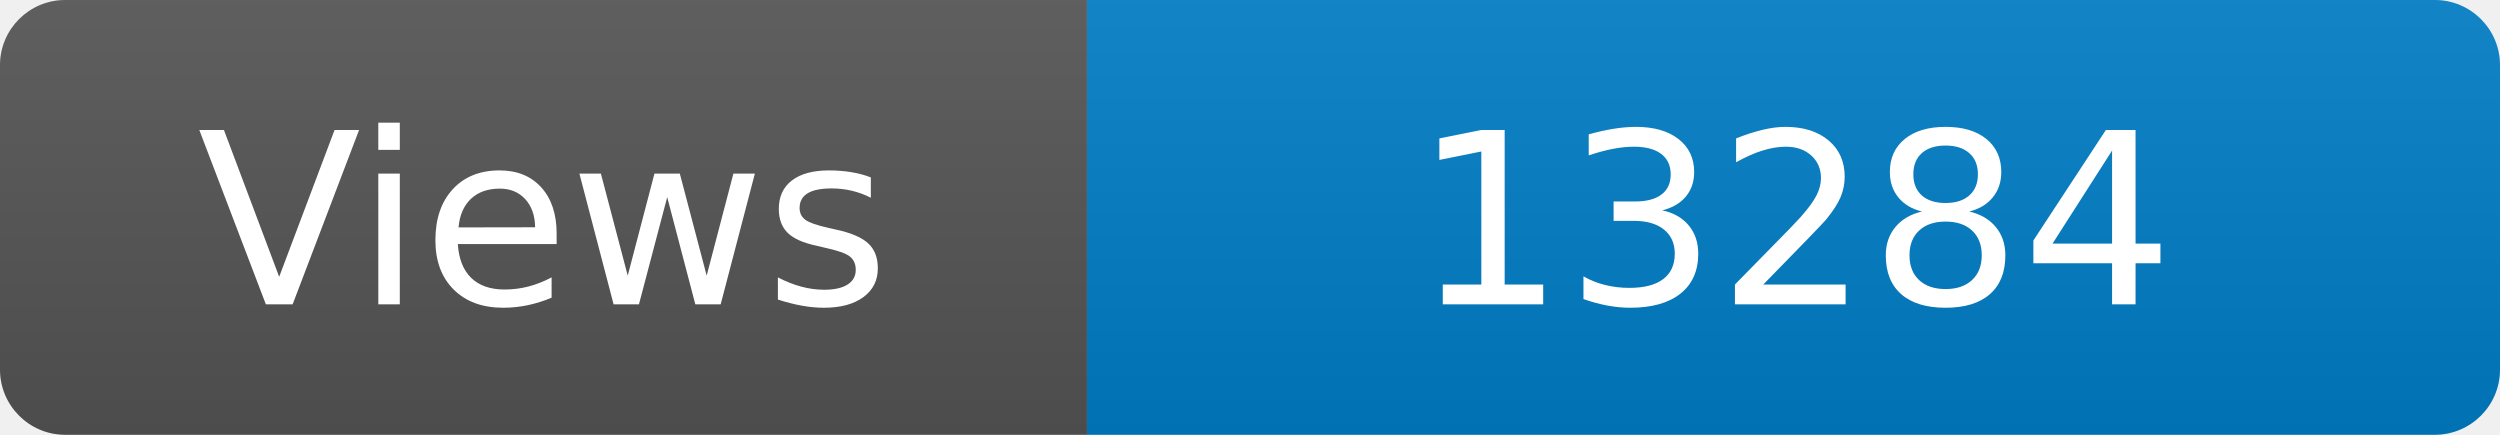
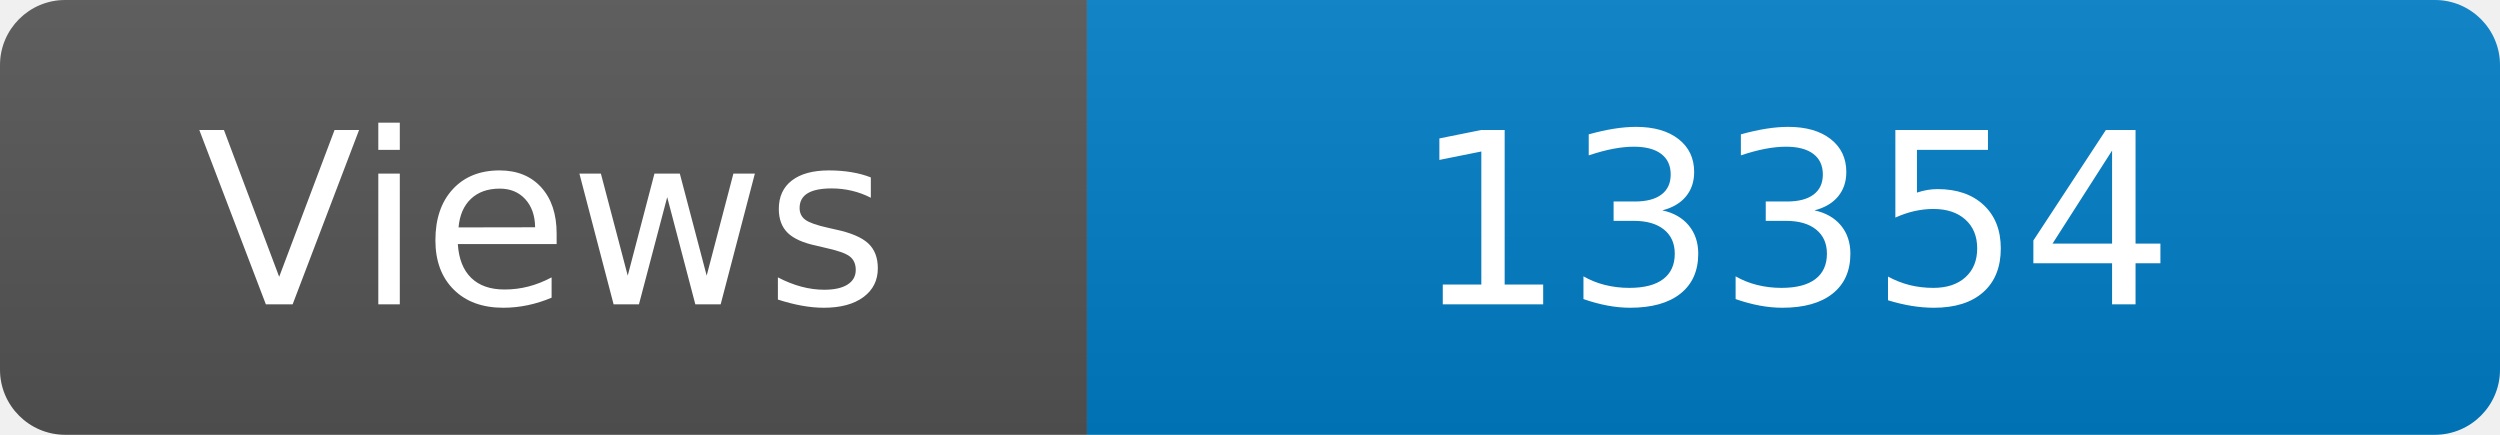
<svg xmlns="http://www.w3.org/2000/svg" width="115" height="20" role="img" aria-label="Maintained?: yes">
  <linearGradient id="s" x2="0" y2="100%">
    <stop offset="0" stop-color="#bbb" stop-opacity=".1" />
    <stop offset="1" stop-opacity=".1" />
  </linearGradient>
  <clipPath id="r">
    <rect width="115" height="20" rx="3" fill="#fff" />
  </clipPath>
  <g clip-path="url(#r)">
    <rect width="50" height="20" fill="#555" />
    <rect x="50" width="160" height="20" fill="#007ec6" />
    <rect width="115" height="20" fill="url(#s)" />
  </g>
  <g fill="#fff" text-anchor="middle" font-family="Verdana,Geneva,DejaVu Sans,sans-serif" font-size="110">
    <text x="250" y="140" transform="scale(.1)" fill="#fff">Views</text>
-     <text x="825" y="140" transform="scale(.1)" fill="#fff">13284</text>
+     <text x="825" y="140" transform="scale(.1)" fill="#fff">13354</text>
  </g>
</svg>
